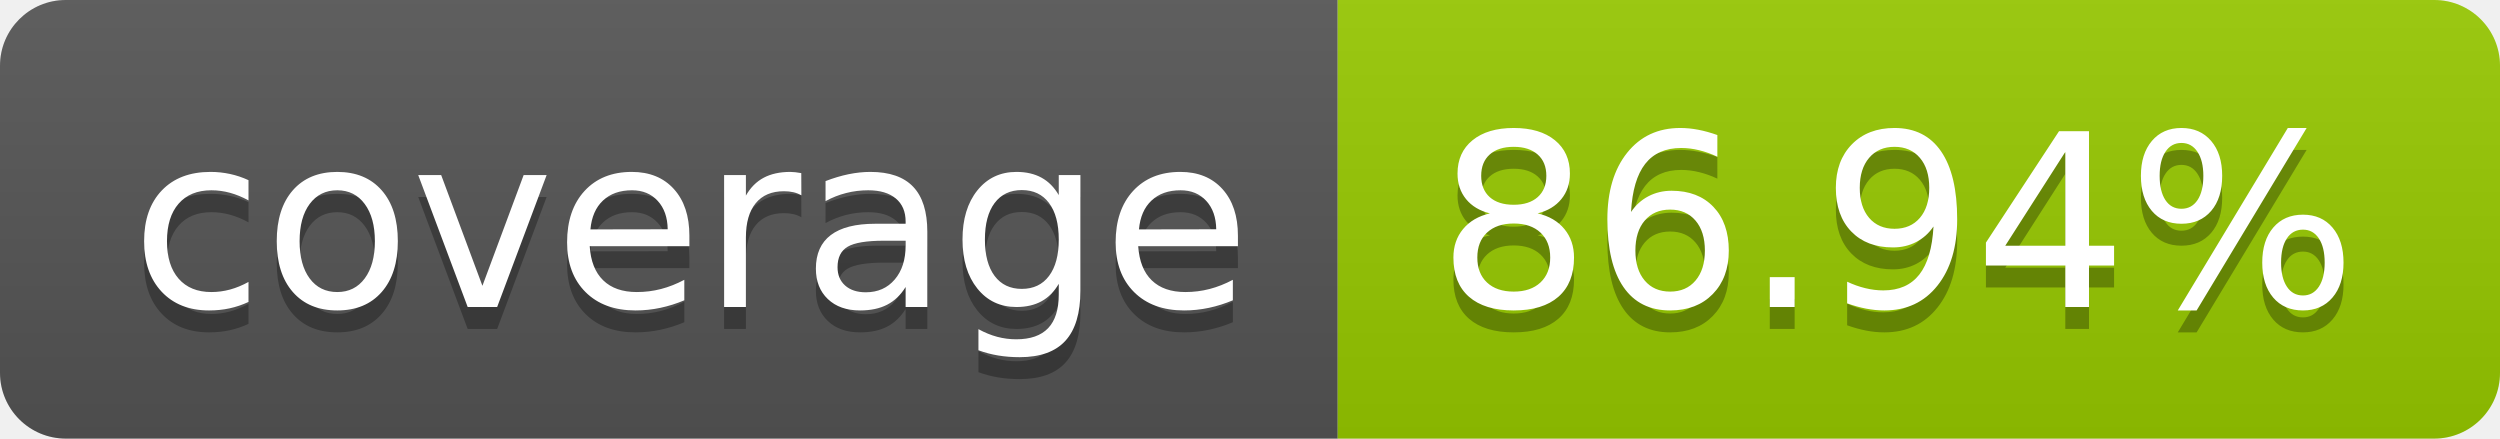
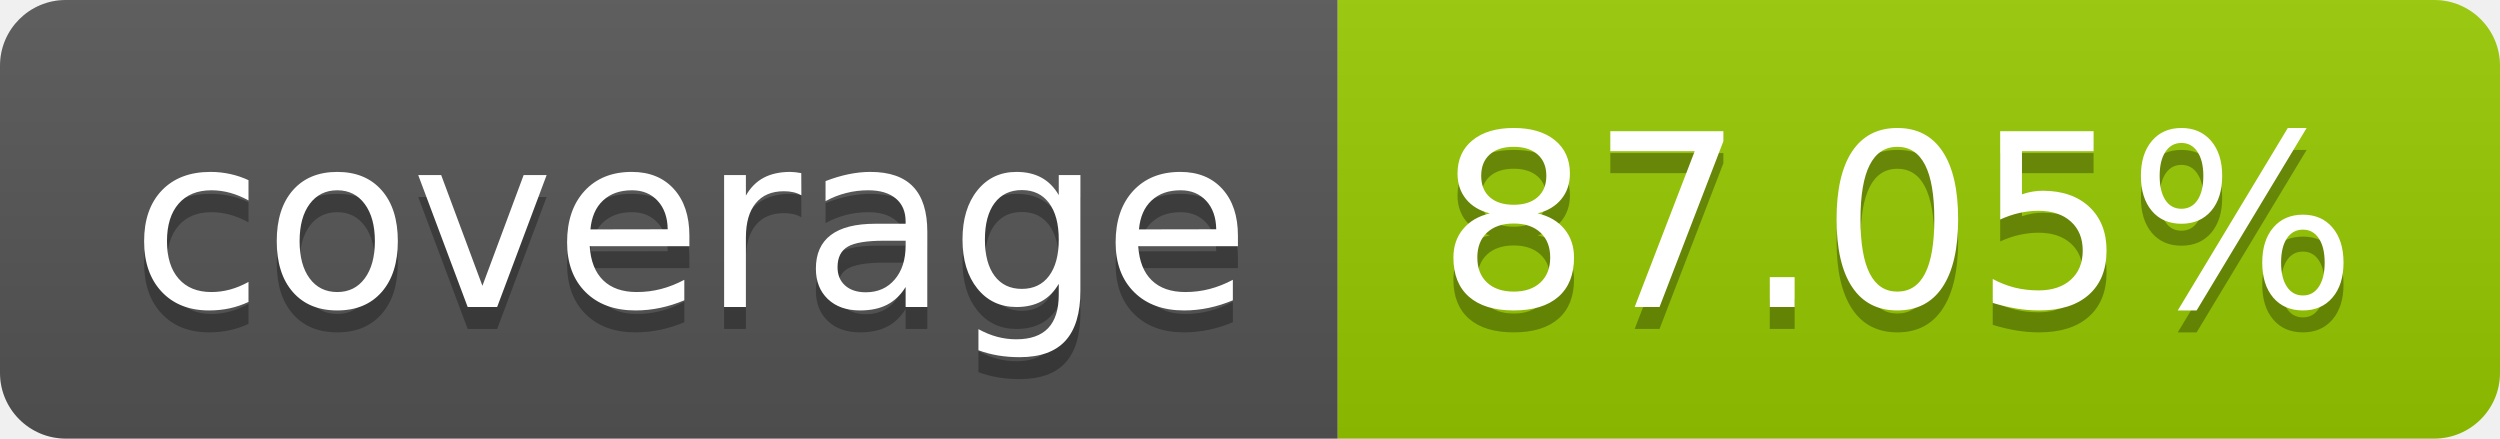
- <svg xmlns="http://www.w3.org/2000/svg" width="114" height="20" role="img" aria-label="coverage: 86.94%">
+ <svg xmlns="http://www.w3.org/2000/svg" width="114" height="20" role="img" aria-label="coverage: 87.05%">
  <linearGradient id="s" x2="0" y2="100%">
    <stop offset="0" stop-color="#bbb" stop-opacity=".1" />
    <stop offset="1" stop-opacity=".1" />
  </linearGradient>
  <clipPath id="r">
    <rect width="114" height="20" rx="3" fill="#fff" />
  </clipPath>
  <g clip-path="url(#r)">
    <rect width="61" height="20" fill="#555" />
    <rect x="61" width="53" height="20" fill="#97ca00" />
    <rect width="114" height="20" fill="url(#s)" />
  </g>
  <g fill="#fff" text-anchor="middle" font-family="Verdana,Geneva,DejaVu Sans,sans-serif" text-rendering="geometricPrecision" font-size="110">
    <text aria-hidden="true" x="315" y="150" fill="#010101" fill-opacity=".3" transform="scale(.1)" textLength="510">coverage</text>
    <text x="315" y="140" transform="scale(.1)" fill="#fff" textLength="510">coverage</text>
-     <text aria-hidden="true" x="865" y="150" fill="#010101" fill-opacity=".3" transform="scale(.1)" textLength="430">86.94%</text>
-     <text x="865" y="140" transform="scale(.1)" fill="#fff" textLength="430">86.94%</text>
+     <text aria-hidden="true" x="865" y="150" fill="#010101" fill-opacity=".3" transform="scale(.1)" textLength="430">87.05%</text>
+     <text x="865" y="140" transform="scale(.1)" fill="#fff" textLength="430">87.05%</text>
  </g>
</svg>
